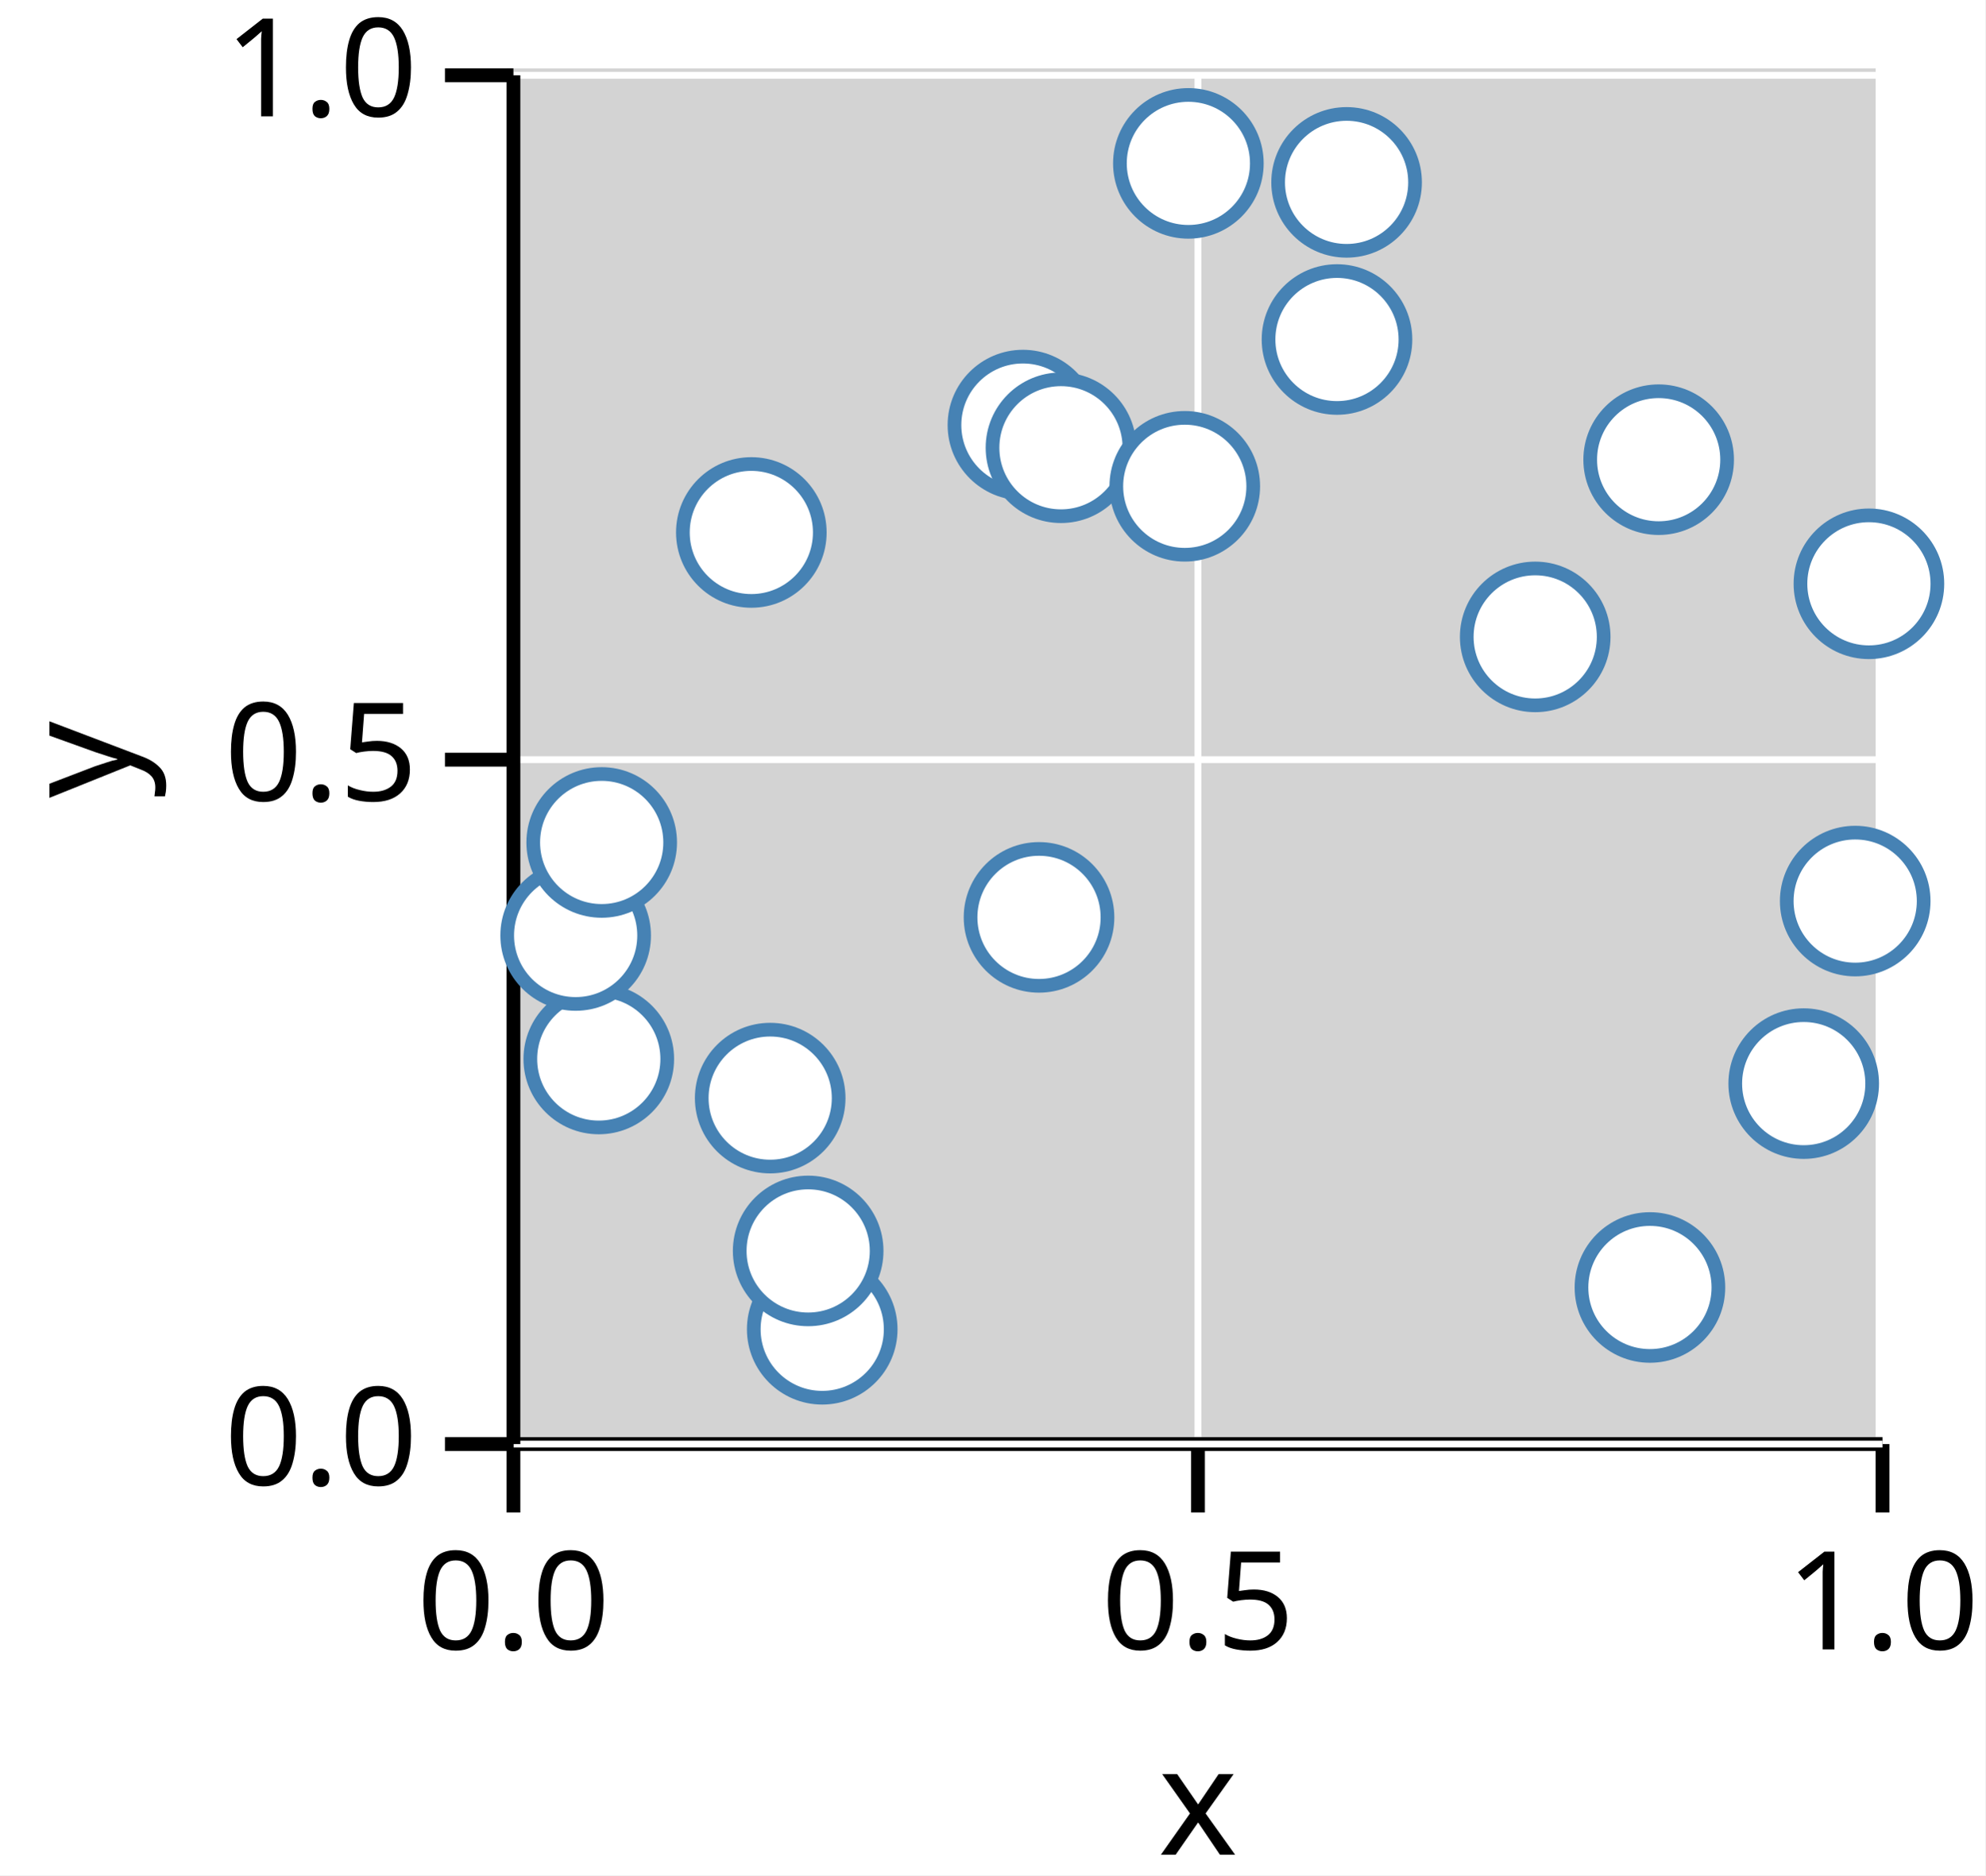
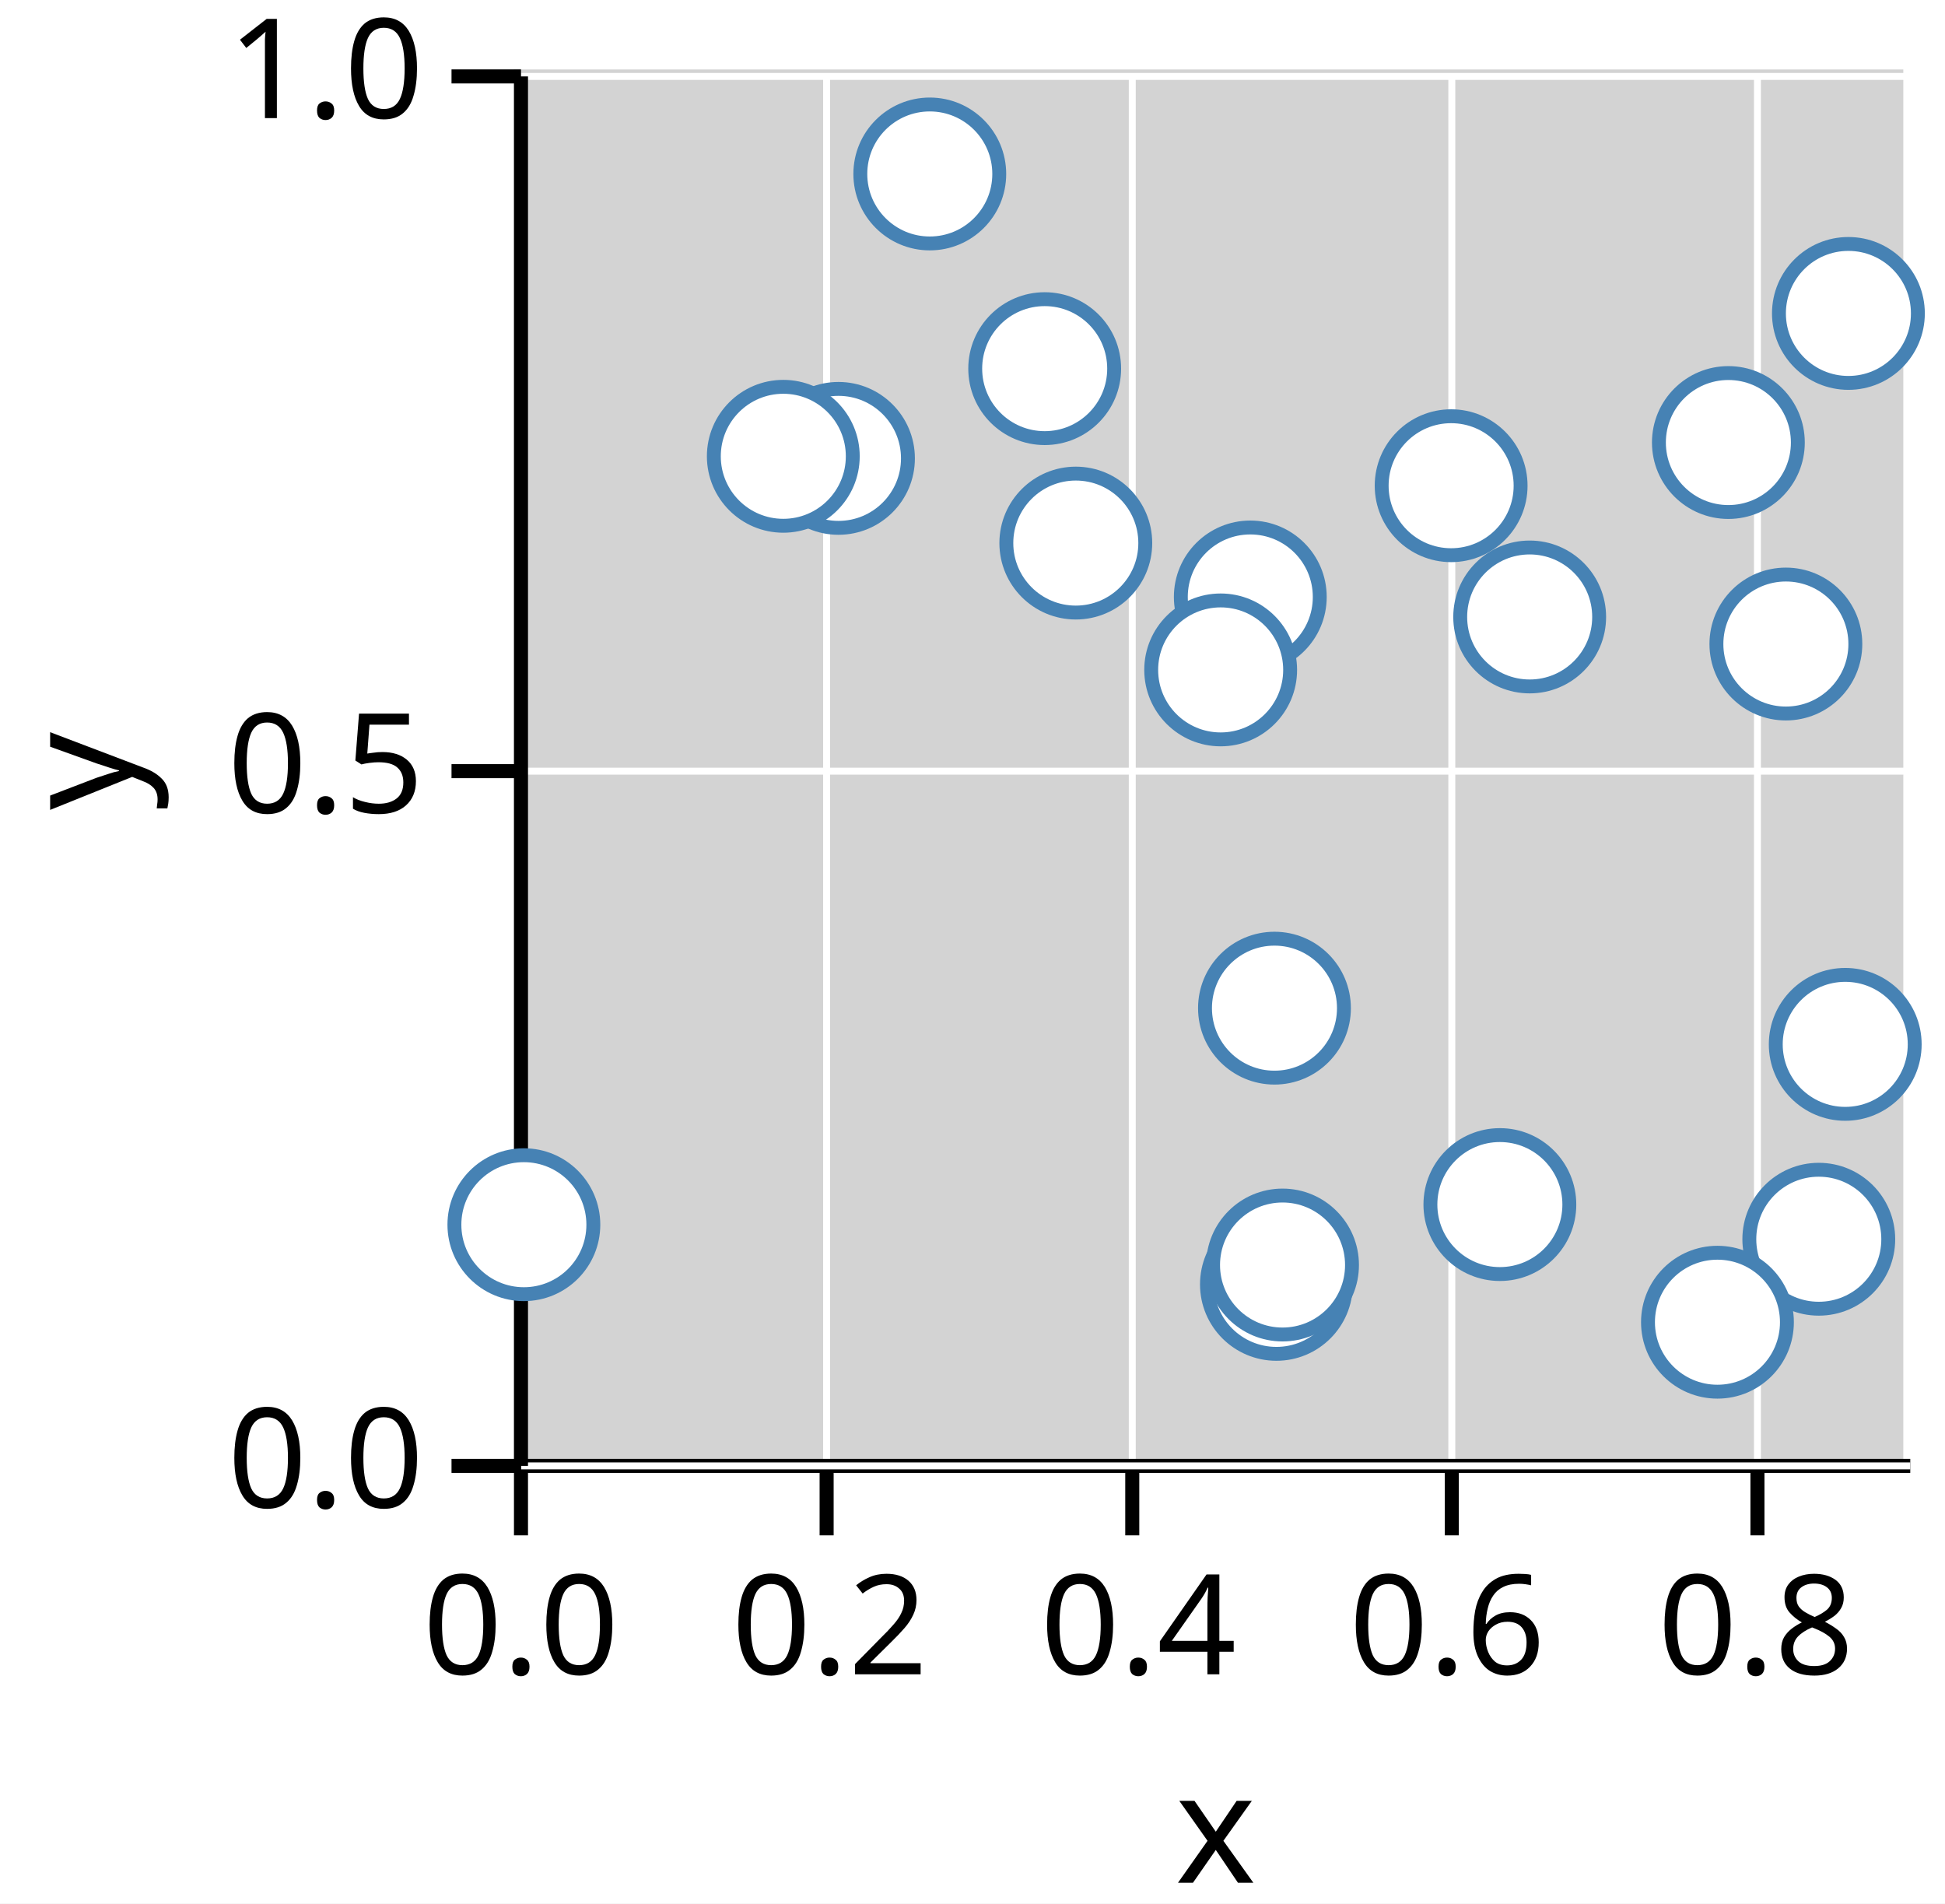
- <svg xmlns="http://www.w3.org/2000/svg" version="1.1" class="marks" width="145" height="137" viewBox="0 0 145 137">
-   <rect width="145" height="137" fill="white" />
+ <svg xmlns="http://www.w3.org/2000/svg" version="1.1" class="marks" width="140" height="137" viewBox="0 0 140 137">
+   <rect width="140" height="137" fill="white" />
  <g fill="none" stroke-miterlimit="10" transform="translate(37,5)">
    <g class="mark-group role-frame root" role="graphics-object" aria-roledescription="group mark container">
      <g transform="translate(0,0)">
        <path class="background" aria-hidden="true" d="M0,0h100v100h-100Z" fill="lightgray" />
        <g>
-           <g class="mark-group role-axis" role="graphics-symbol" aria-roledescription="axis" aria-label="X-axis titled 'x' for a linear scale with values from 0.0 to 1.0">
+           <g class="mark-group role-axis" role="graphics-symbol" aria-roledescription="axis" aria-label="X-axis titled 'x' for a linear scale with values from 0.0 to 0.9">
            <g transform="translate(0.5,100.5)">
              <path class="background" aria-hidden="true" d="M0,0h0v0h0Z" pointer-events="none" />
              <g>
                <g class="mark-rule role-axis-grid" pointer-events="none">
                  <line transform="translate(0,0)" x2="0" y2="-100" stroke="white" stroke-width="0.5" stroke-dasharray="0" opacity="1" />
-                   <line transform="translate(50,0)" x2="0" y2="-100" stroke="white" stroke-width="0.5" stroke-dasharray="0" opacity="1" />
-                   <line transform="translate(100,0)" x2="0" y2="-100" stroke="white" stroke-width="0.5" stroke-dasharray="0" opacity="1" />
+                   <line transform="translate(22,0)" x2="0" y2="-100" stroke="white" stroke-width="0.5" stroke-dasharray="0" opacity="1" />
+                   <line transform="translate(44,0)" x2="0" y2="-100" stroke="white" stroke-width="0.5" stroke-dasharray="0" opacity="1" />
+                   <line transform="translate(67,0)" x2="0" y2="-100" stroke="white" stroke-width="0.5" stroke-dasharray="0" opacity="1" />
+                   <line transform="translate(89,0)" x2="0" y2="-100" stroke="white" stroke-width="0.5" stroke-dasharray="0" opacity="1" />
                </g>
                <g class="mark-rule role-axis-tick" pointer-events="none">
                  <line transform="translate(0,0)" x2="0" y2="5" stroke="black" stroke-width="1.01" opacity="1" />
-                   <line transform="translate(50,0)" x2="0" y2="5" stroke="black" stroke-width="1.01" opacity="1" />
-                   <line transform="translate(100,0)" x2="0" y2="5" stroke="black" stroke-width="1.01" opacity="1" />
+                   <line transform="translate(22,0)" x2="0" y2="5" stroke="black" stroke-width="1.01" opacity="1" />
+                   <line transform="translate(44,0)" x2="0" y2="5" stroke="black" stroke-width="1.01" opacity="1" />
+                   <line transform="translate(67,0)" x2="0" y2="5" stroke="black" stroke-width="1.01" opacity="1" />
+                   <line transform="translate(89,0)" x2="0" y2="5" stroke="black" stroke-width="1.01" opacity="1" />
                </g>
                <g class="mark-text role-axis-label" pointer-events="none">
                  <text text-anchor="middle" transform="translate(0,15)" font-family="sans-serif" font-size="10px" font-style="normal" font-weight="400" fill="black" opacity="1">0.0</text>
-                   <text text-anchor="middle" transform="translate(50,15)" font-family="sans-serif" font-size="10px" font-style="normal" font-weight="400" fill="black" opacity="1">0.5</text>
-                   <text text-anchor="middle" transform="translate(100,15)" font-family="sans-serif" font-size="10px" font-style="normal" font-weight="400" fill="black" opacity="1">1.0</text>
+                   <text text-anchor="middle" transform="translate(22.22222,15)" font-family="sans-serif" font-size="10px" font-style="normal" font-weight="400" fill="black" opacity="1">0.2</text>
+                   <text text-anchor="middle" transform="translate(44.44444,15)" font-family="sans-serif" font-size="10px" font-style="normal" font-weight="400" fill="black" opacity="1">0.4</text>
+                   <text text-anchor="middle" transform="translate(66.66667,15)" font-family="sans-serif" font-size="10px" font-style="normal" font-weight="400" fill="black" opacity="1">0.6</text>
+                   <text text-anchor="middle" transform="translate(88.88889,15)" font-family="sans-serif" font-size="10px" font-style="normal" font-weight="400" fill="black" opacity="1">0.8</text>
                </g>
                <g class="mark-rule role-axis-domain" pointer-events="none">
                  <line transform="translate(0,0)" x2="100" y2="0" stroke="black" stroke-width="1.01" opacity="1" />
                </g>
                <g class="mark-text role-axis-title" pointer-events="none">
                  <text text-anchor="middle" transform="translate(50,30)" font-family="sans-serif" font-size="11px" font-style="normal" font-weight="400" fill="black" opacity="1">x</text>
                </g>
              </g>
              <path class="foreground" aria-hidden="true" d="" pointer-events="none" display="none" />
            </g>
          </g>
          <g class="mark-group role-axis" role="graphics-symbol" aria-roledescription="axis" aria-label="Y-axis titled 'y' for a linear scale with values from 0.0 to 1.0">
            <g transform="translate(0.5,0.5)">
              <path class="background" aria-hidden="true" d="M0,0h0v0h0Z" pointer-events="none" />
              <g>
                <g class="mark-rule role-axis-grid" pointer-events="none">
                  <line transform="translate(0,100)" x2="100" y2="0" stroke="white" stroke-width="0.5" stroke-dasharray="0" opacity="1" />
                  <line transform="translate(0,50)" x2="100" y2="0" stroke="white" stroke-width="0.5" stroke-dasharray="0" opacity="1" />
                  <line transform="translate(0,0)" x2="100" y2="0" stroke="white" stroke-width="0.5" stroke-dasharray="0" opacity="1" />
                </g>
                <g class="mark-rule role-axis-tick" pointer-events="none">
                  <line transform="translate(0,100)" x2="-5" y2="0" stroke="black" stroke-width="1.01" opacity="1" />
                  <line transform="translate(0,50)" x2="-5" y2="0" stroke="black" stroke-width="1.01" opacity="1" />
                  <line transform="translate(0,0)" x2="-5" y2="0" stroke="black" stroke-width="1.01" opacity="1" />
                </g>
                <g class="mark-text role-axis-label" pointer-events="none">
                  <text text-anchor="end" transform="translate(-7,103)" font-family="sans-serif" font-size="10px" font-style="normal" font-weight="400" fill="black" opacity="1">0.0</text>
                  <text text-anchor="end" transform="translate(-7,53)" font-family="sans-serif" font-size="10px" font-style="normal" font-weight="400" fill="black" opacity="1">0.5</text>
                  <text text-anchor="end" transform="translate(-7,3)" font-family="sans-serif" font-size="10px" font-style="normal" font-weight="400" fill="black" opacity="1">1.0</text>
                </g>
                <g class="mark-rule role-axis-domain" pointer-events="none">
                  <line transform="translate(0,100)" x2="0" y2="-100" stroke="black" stroke-width="1.01" opacity="1" />
                </g>
                <g class="mark-text role-axis-title" pointer-events="none">
                  <text text-anchor="middle" transform="translate(-26,50) rotate(-90) translate(0,-2)" font-family="sans-serif" font-size="11px" font-style="normal" font-weight="400" fill="black" opacity="1">y</text>
                </g>
              </g>
              <path class="foreground" aria-hidden="true" d="" pointer-events="none" display="none" />
            </g>
          </g>
          <g class="mark-group role-scope" role="graphics-object" aria-roledescription="group mark container">
            <g transform="translate(0,0)">
              <path class="background" aria-hidden="true" d="M0,0h0v0h0Z" />
              <g>
                <g class="mark-symbol role-mark points" role="graphics-symbol" aria-roledescription="symbol mark container">
-                   <path transform="translate(98.50538,60.82954)" d="M5,0A5,5,0,1,1,-5,0A5,5,0,1,1,5,0" fill="white" stroke="steelblue" stroke-width="1" opacity="1" />
-                   <path transform="translate(61.35646,8.323347)" d="M5,0A5,5,0,1,1,-5,0A5,5,0,1,1,5,0" fill="white" stroke="steelblue" stroke-width="1" opacity="1" />
-                   <path transform="translate(6.735001,72.36681)" d="M5,0A5,5,0,1,1,-5,0A5,5,0,1,1,5,0" fill="white" stroke="steelblue" stroke-width="1" opacity="1" />
-                   <path transform="translate(23.05557,92.11336)" d="M5,0A5,5,0,1,1,-5,0A5,5,0,1,1,5,0" fill="white" stroke="steelblue" stroke-width="1" opacity="1" />
-                   <path transform="translate(75.13276,41.52931)" d="M5,0A5,5,0,1,1,-5,0A5,5,0,1,1,5,0" fill="white" stroke="steelblue" stroke-width="1" opacity="1" />
-                   <path transform="translate(22.02896,86.38921)" d="M5,0A5,5,0,1,1,-5,0A5,5,0,1,1,5,0" fill="white" stroke="steelblue" stroke-width="1" opacity="1" />
-                   <path transform="translate(19.25509,75.22441)" d="M5,0A5,5,0,1,1,-5,0A5,5,0,1,1,5,0" fill="white" stroke="steelblue" stroke-width="1" opacity="1" />
-                   <path transform="translate(37.71498,26.05428)" d="M5,0A5,5,0,1,1,-5,0A5,5,0,1,1,5,0" fill="white" stroke="steelblue" stroke-width="1" opacity="1" />
-                   <path transform="translate(40.4941,27.71118)" d="M5,0A5,5,0,1,1,-5,0A5,5,0,1,1,5,0" fill="white" stroke="steelblue" stroke-width="1" opacity="1" />
-                   <path transform="translate(60.65492,19.80302)" d="M5,0A5,5,0,1,1,-5,0A5,5,0,1,1,5,0" fill="white" stroke="steelblue" stroke-width="1" opacity="1" />
-                   <path transform="translate(84.15024,28.58275)" d="M5,0A5,5,0,1,1,-5,0A5,5,0,1,1,5,0" fill="white" stroke="steelblue" stroke-width="1" opacity="1" />
-                   <path transform="translate(49.79983,6.935787)" d="M5,0A5,5,0,1,1,-5,0A5,5,0,1,1,5,0" fill="white" stroke="steelblue" stroke-width="1" opacity="1" />
-                   <path transform="translate(5.045469,63.34389)" d="M5,0A5,5,0,1,1,-5,0A5,5,0,1,1,5,0" fill="white" stroke="steelblue" stroke-width="1" opacity="1" />
-                   <path transform="translate(94.74482,74.16488)" d="M5,0A5,5,0,1,1,-5,0A5,5,0,1,1,5,0" fill="white" stroke="steelblue" stroke-width="1" opacity="1" />
-                   <path transform="translate(83.51281,89.05971)" d="M5,0A5,5,0,1,1,-5,0A5,5,0,1,1,5,0" fill="white" stroke="steelblue" stroke-width="1" opacity="1" />
-                   <path transform="translate(49.53642,30.52728)" d="M5,0A5,5,0,1,1,-5,0A5,5,0,1,1,5,0" fill="white" stroke="steelblue" stroke-width="1" opacity="1" />
-                   <path transform="translate(99.50688,37.65024)" d="M5,0A5,5,0,1,1,-5,0A5,5,0,1,1,5,0" fill="white" stroke="steelblue" stroke-width="1" opacity="1" />
-                   <path transform="translate(17.87763,33.89987)" d="M5,0A5,5,0,1,1,-5,0A5,5,0,1,1,5,0" fill="white" stroke="steelblue" stroke-width="1" opacity="1" />
-                   <path transform="translate(38.89079,62.02013)" d="M5,0A5,5,0,1,1,-5,0A5,5,0,1,1,5,0" fill="white" stroke="steelblue" stroke-width="1" opacity="1" />
-                   <path transform="translate(6.947649,56.54758)" d="M5,0A5,5,0,1,1,-5,0A5,5,0,1,1,5,0" fill="white" stroke="steelblue" stroke-width="1" opacity="1" />
+                   <path transform="translate(0.7081417,83.14222)" d="M5,0A5,5,0,1,1,-5,0A5,5,0,1,1,5,0" fill="white" stroke="steelblue" stroke-width="1" opacity="1" />
+                   <path transform="translate(29.92562,7.520323)" d="M5,0A5,5,0,1,1,-5,0A5,5,0,1,1,5,0" fill="white" stroke="steelblue" stroke-width="1" opacity="1" />
+                   <path transform="translate(54.7356,67.55789)" d="M5,0A5,5,0,1,1,-5,0A5,5,0,1,1,5,0" fill="white" stroke="steelblue" stroke-width="1" opacity="1" />
+                   <path transform="translate(70.95988,81.69369)" d="M5,0A5,5,0,1,1,-5,0A5,5,0,1,1,5,0" fill="white" stroke="steelblue" stroke-width="1" opacity="1" />
+                   <path transform="translate(93.91558,84.18819)" d="M5,0A5,5,0,1,1,-5,0A5,5,0,1,1,5,0" fill="white" stroke="steelblue" stroke-width="1" opacity="1" />
+                   <path transform="translate(86.62137,90.16058)" d="M5,0A5,5,0,1,1,-5,0A5,5,0,1,1,5,0" fill="white" stroke="steelblue" stroke-width="1" opacity="1" />
+                   <path transform="translate(54.87608,87.43669)" d="M5,0A5,5,0,1,1,-5,0A5,5,0,1,1,5,0" fill="white" stroke="steelblue" stroke-width="1" opacity="1" />
+                   <path transform="translate(52.99553,37.9642)" d="M5,0A5,5,0,1,1,-5,0A5,5,0,1,1,5,0" fill="white" stroke="steelblue" stroke-width="1" opacity="1" />
+                   <path transform="translate(40.43598,34.08561)" d="M5,0A5,5,0,1,1,-5,0A5,5,0,1,1,5,0" fill="white" stroke="steelblue" stroke-width="1" opacity="1" />
+                   <path transform="translate(95.81894,70.16311)" d="M5,0A5,5,0,1,1,-5,0A5,5,0,1,1,5,0" fill="white" stroke="steelblue" stroke-width="1" opacity="1" />
+                   <path transform="translate(50.8629,43.21387)" d="M5,0A5,5,0,1,1,-5,0A5,5,0,1,1,5,0" fill="white" stroke="steelblue" stroke-width="1" opacity="1" />
+                   <path transform="translate(38.19609,21.53132)" d="M5,0A5,5,0,1,1,-5,0A5,5,0,1,1,5,0" fill="white" stroke="steelblue" stroke-width="1" opacity="1" />
+                   <path transform="translate(55.31662,86.04415)" d="M5,0A5,5,0,1,1,-5,0A5,5,0,1,1,5,0" fill="white" stroke="steelblue" stroke-width="1" opacity="1" />
+                   <path transform="translate(67.45203,29.95705)" d="M5,0A5,5,0,1,1,-5,0A5,5,0,1,1,5,0" fill="white" stroke="steelblue" stroke-width="1" opacity="1" />
+                   <path transform="translate(91.54648,41.35127)" d="M5,0A5,5,0,1,1,-5,0A5,5,0,1,1,5,0" fill="white" stroke="steelblue" stroke-width="1" opacity="1" />
+                   <path transform="translate(23.35318,27.98942)" d="M5,0A5,5,0,1,1,-5,0A5,5,0,1,1,5,0" fill="white" stroke="steelblue" stroke-width="1" opacity="1" />
+                   <path transform="translate(19.38189,27.83993)" d="M5,0A5,5,0,1,1,-5,0A5,5,0,1,1,5,0" fill="white" stroke="steelblue" stroke-width="1" opacity="1" />
+                   <path transform="translate(87.4075,26.84923)" d="M5,0A5,5,0,1,1,-5,0A5,5,0,1,1,5,0" fill="white" stroke="steelblue" stroke-width="1" opacity="1" />
+                   <path transform="translate(96.04756,17.55754)" d="M5,0A5,5,0,1,1,-5,0A5,5,0,1,1,5,0" fill="white" stroke="steelblue" stroke-width="1" opacity="1" />
+                   <path transform="translate(73.10539,39.40319)" d="M5,0A5,5,0,1,1,-5,0A5,5,0,1,1,5,0" fill="white" stroke="steelblue" stroke-width="1" opacity="1" />
                </g>
              </g>
              <path class="foreground" aria-hidden="true" d="" display="none" />
            </g>
          </g>
        </g>
        <path class="foreground" aria-hidden="true" d="" display="none" />
      </g>
    </g>
  </g>
</svg>
